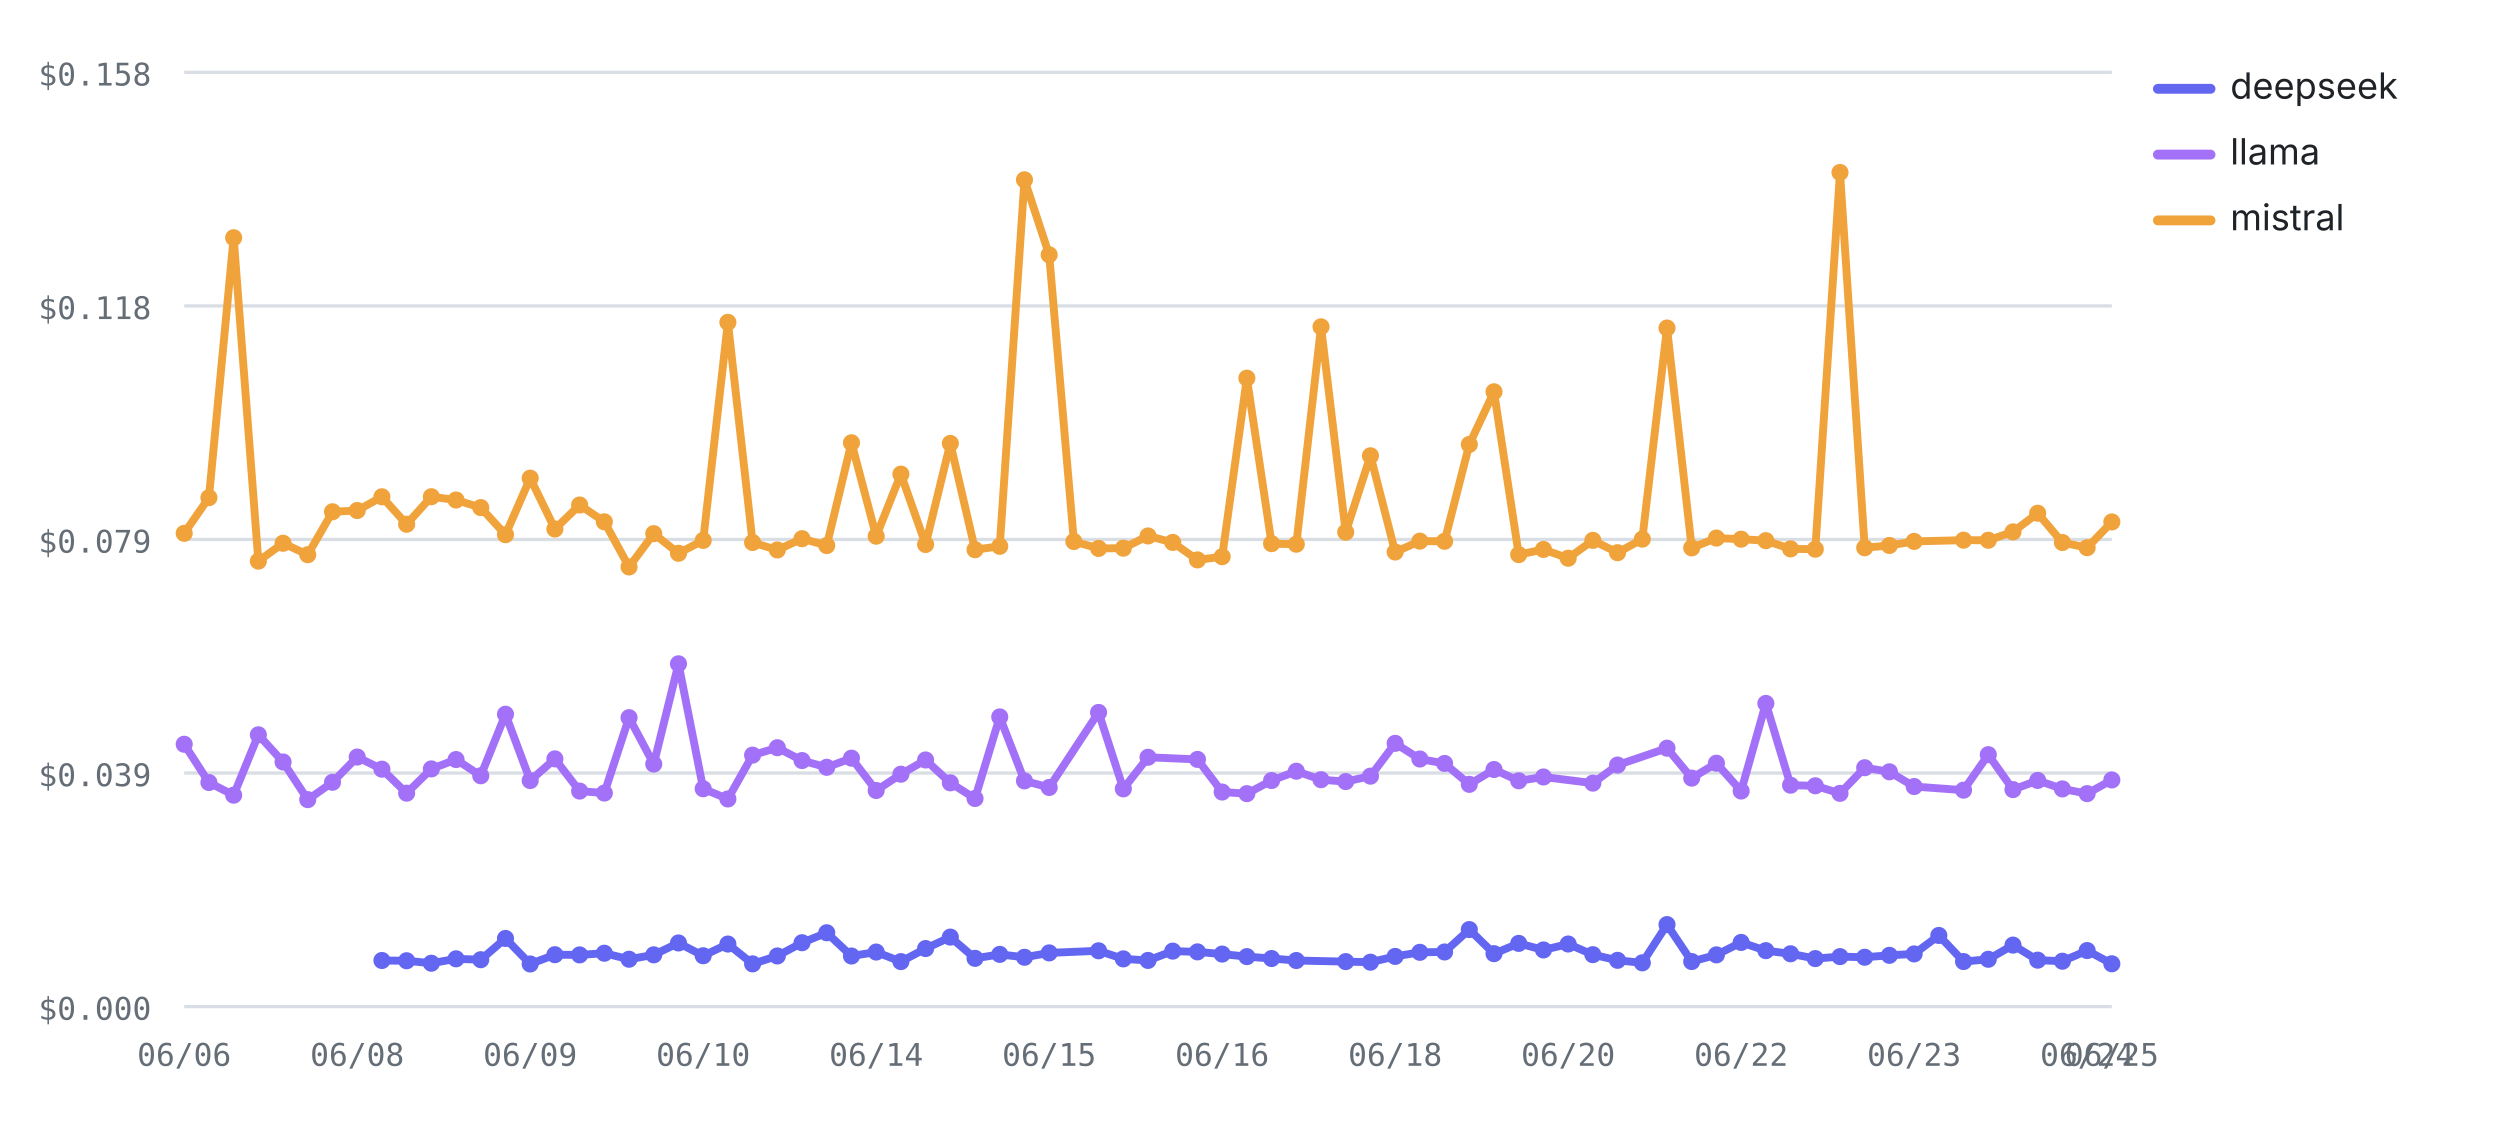
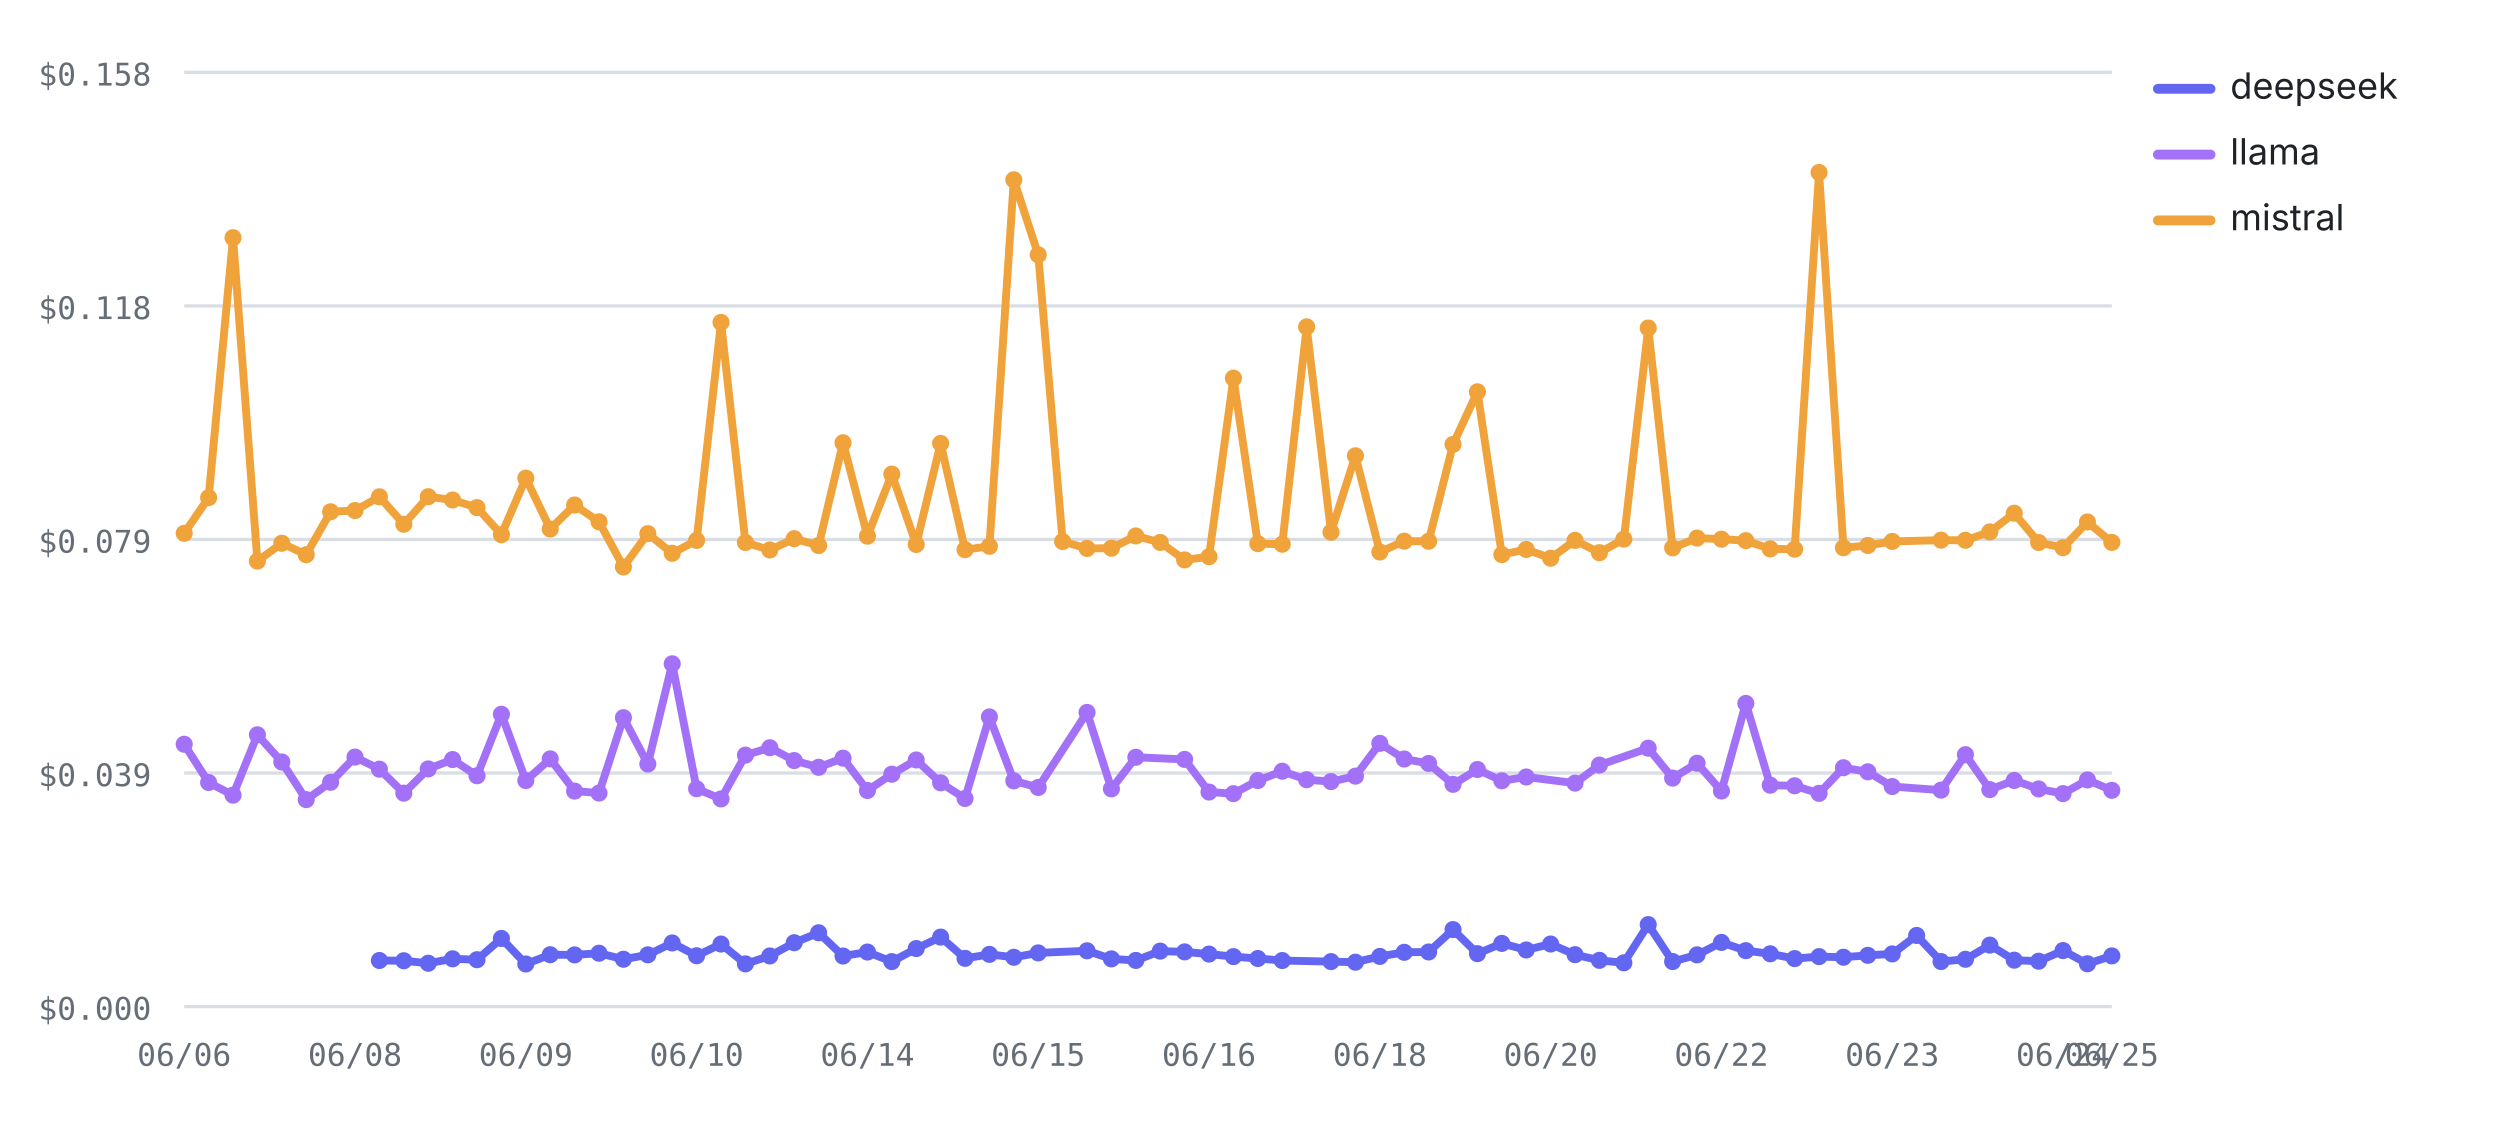
<svg xmlns="http://www.w3.org/2000/svg" viewBox="0 0 760 348" width="760" height="348" role="img" aria-label="Cost per test by provider over runs — mistral highest, deepseek lowest" font-family="-apple-system,BlinkMacSystemFont,'Segoe UI',system-ui,sans-serif">
  <line x1="56" y1="306" x2="642" y2="306" stroke="#d8dee4" stroke-width="1" />
  <text x="46" y="310" font-size="9.5" font-weight="400" text-anchor="end" fill="#656d76" font-family="ui-monospace,SFMono-Regular,Menlo,monospace">$0.000</text>
  <line x1="56" y1="235" x2="642" y2="235" stroke="#d8dee4" stroke-width="1" />
  <text x="46" y="239" font-size="9.5" font-weight="400" text-anchor="end" fill="#656d76" font-family="ui-monospace,SFMono-Regular,Menlo,monospace">$0.039</text>
  <line x1="56" y1="164" x2="642" y2="164" stroke="#d8dee4" stroke-width="1" />
  <text x="46" y="168" font-size="9.5" font-weight="400" text-anchor="end" fill="#656d76" font-family="ui-monospace,SFMono-Regular,Menlo,monospace">$0.079</text>
  <line x1="56" y1="93" x2="642" y2="93" stroke="#d8dee4" stroke-width="1" />
  <text x="46" y="97" font-size="9.5" font-weight="400" text-anchor="end" fill="#656d76" font-family="ui-monospace,SFMono-Regular,Menlo,monospace">$0.118</text>
  <line x1="56" y1="22" x2="642" y2="22" stroke="#d8dee4" stroke-width="1" />
  <text x="46" y="26" font-size="9.5" font-weight="400" text-anchor="end" fill="#656d76" font-family="ui-monospace,SFMono-Regular,Menlo,monospace">$0.158</text>
  <text x="56" y="324" font-size="9.5" font-weight="400" text-anchor="middle" fill="#656d76" font-family="ui-monospace,SFMono-Regular,Menlo,monospace">06/06</text>
-   <text x="108.59" y="324" font-size="9.5" font-weight="400" text-anchor="middle" fill="#656d76" font-family="ui-monospace,SFMono-Regular,Menlo,monospace">06/08</text>
-   <text x="161.18" y="324" font-size="9.5" font-weight="400" text-anchor="middle" fill="#656d76" font-family="ui-monospace,SFMono-Regular,Menlo,monospace">06/09</text>
-   <text x="213.77" y="324" font-size="9.5" font-weight="400" text-anchor="middle" fill="#656d76" font-family="ui-monospace,SFMono-Regular,Menlo,monospace">06/10</text>
-   <text x="266.36" y="324" font-size="9.5" font-weight="400" text-anchor="middle" fill="#656d76" font-family="ui-monospace,SFMono-Regular,Menlo,monospace">06/14</text>
-   <text x="318.95" y="324" font-size="9.5" font-weight="400" text-anchor="middle" fill="#656d76" font-family="ui-monospace,SFMono-Regular,Menlo,monospace">06/15</text>
-   <text x="371.54" y="324" font-size="9.5" font-weight="400" text-anchor="middle" fill="#656d76" font-family="ui-monospace,SFMono-Regular,Menlo,monospace">06/16</text>
-   <text x="424.13" y="324" font-size="9.5" font-weight="400" text-anchor="middle" fill="#656d76" font-family="ui-monospace,SFMono-Regular,Menlo,monospace">06/18</text>
-   <text x="476.72" y="324" font-size="9.5" font-weight="400" text-anchor="middle" fill="#656d76" font-family="ui-monospace,SFMono-Regular,Menlo,monospace">06/20</text>
-   <text x="529.31" y="324" font-size="9.5" font-weight="400" text-anchor="middle" fill="#656d76" font-family="ui-monospace,SFMono-Regular,Menlo,monospace">06/22</text>
-   <text x="581.9" y="324" font-size="9.5" font-weight="400" text-anchor="middle" fill="#656d76" font-family="ui-monospace,SFMono-Regular,Menlo,monospace">06/23</text>
-   <text x="634.49" y="324" font-size="9.5" font-weight="400" text-anchor="middle" fill="#656d76" font-family="ui-monospace,SFMono-Regular,Menlo,monospace">06/24</text>
+   <text x="107.92" y="324" font-size="9.5" font-weight="400" text-anchor="middle" fill="#656d76" font-family="ui-monospace,SFMono-Regular,Menlo,monospace">06/08</text>
+   <text x="159.85" y="324" font-size="9.5" font-weight="400" text-anchor="middle" fill="#656d76" font-family="ui-monospace,SFMono-Regular,Menlo,monospace">06/09</text>
+   <text x="211.77" y="324" font-size="9.5" font-weight="400" text-anchor="middle" fill="#656d76" font-family="ui-monospace,SFMono-Regular,Menlo,monospace">06/10</text>
+   <text x="263.7" y="324" font-size="9.5" font-weight="400" text-anchor="middle" fill="#656d76" font-family="ui-monospace,SFMono-Regular,Menlo,monospace">06/14</text>
+   <text x="315.62" y="324" font-size="9.5" font-weight="400" text-anchor="middle" fill="#656d76" font-family="ui-monospace,SFMono-Regular,Menlo,monospace">06/15</text>
+   <text x="367.54" y="324" font-size="9.5" font-weight="400" text-anchor="middle" fill="#656d76" font-family="ui-monospace,SFMono-Regular,Menlo,monospace">06/16</text>
+   <text x="419.47" y="324" font-size="9.5" font-weight="400" text-anchor="middle" fill="#656d76" font-family="ui-monospace,SFMono-Regular,Menlo,monospace">06/18</text>
+   <text x="471.39" y="324" font-size="9.5" font-weight="400" text-anchor="middle" fill="#656d76" font-family="ui-monospace,SFMono-Regular,Menlo,monospace">06/20</text>
+   <text x="523.32" y="324" font-size="9.5" font-weight="400" text-anchor="middle" fill="#656d76" font-family="ui-monospace,SFMono-Regular,Menlo,monospace">06/22</text>
+   <text x="575.24" y="324" font-size="9.5" font-weight="400" text-anchor="middle" fill="#656d76" font-family="ui-monospace,SFMono-Regular,Menlo,monospace">06/23</text>
+   <text x="627.16" y="324" font-size="9.5" font-weight="400" text-anchor="middle" fill="#656d76" font-family="ui-monospace,SFMono-Regular,Menlo,monospace">06/24</text>
  <text x="642" y="324" font-size="9.5" font-weight="400" text-anchor="middle" fill="#656d76" font-family="ui-monospace,SFMono-Regular,Menlo,monospace">06/25</text>
-   <polyline fill="none" stroke="#6366F1" stroke-width="2.4" stroke-linejoin="round" stroke-linecap="round" points="116.1,291.99 123.62,292.07 131.13,292.82 138.64,291.48 146.15,291.75 153.67,285.29 161.18,293.05 168.69,290.23 176.21,290.29 183.72,289.78 191.23,291.61 198.74,290.27 206.26,286.66 213.77,290.55 221.28,286.99 228.79,293.02 236.31,290.61 243.82,286.59 251.33,283.56 258.85,290.63 266.36,289.42 273.87,292.33 281.38,288.36 288.9,284.88 296.41,291.34 303.92,290.13 311.44,291.01 318.95,289.68 333.97,289.04 341.49,291.5 349,291.97 356.51,289.14 364.03,289.37 371.54,290.04 379.05,290.81 386.56,291.39 394.08,292 409.1,292.33 416.62,292.51 424.13,290.75 431.64,289.5 439.15,289.4 446.67,282.59 454.18,289.91 461.69,286.79 469.21,288.79 476.72,286.98 484.23,290.22 491.74,291.94 499.26,292.7 506.77,281.08 514.28,292.31 521.79,290.28 529.31,286.5 536.82,289 544.33,289.95 551.85,291.41 559.36,290.81 566.87,291 574.38,290.42 581.9,289.99 589.41,284.38 596.92,292.31 604.44,291.62 611.95,287.31 619.46,291.89 626.97,292.21 634.49,288.97 642,292.99" />
-   <circle cx="116.1" cy="291.99" r="2.6" fill="#6366F1" />
-   <circle cx="123.62" cy="292.07" r="2.6" fill="#6366F1" />
-   <circle cx="131.13" cy="292.82" r="2.6" fill="#6366F1" />
-   <circle cx="138.64" cy="291.48" r="2.6" fill="#6366F1" />
-   <circle cx="146.15" cy="291.75" r="2.6" fill="#6366F1" />
-   <circle cx="153.67" cy="285.29" r="2.6" fill="#6366F1" />
-   <circle cx="161.18" cy="293.05" r="2.6" fill="#6366F1" />
-   <circle cx="168.69" cy="290.23" r="2.6" fill="#6366F1" />
-   <circle cx="176.21" cy="290.29" r="2.6" fill="#6366F1" />
-   <circle cx="183.72" cy="289.78" r="2.6" fill="#6366F1" />
-   <circle cx="191.23" cy="291.61" r="2.6" fill="#6366F1" />
-   <circle cx="198.74" cy="290.27" r="2.6" fill="#6366F1" />
-   <circle cx="206.26" cy="286.66" r="2.6" fill="#6366F1" />
-   <circle cx="213.77" cy="290.55" r="2.6" fill="#6366F1" />
-   <circle cx="221.28" cy="286.99" r="2.6" fill="#6366F1" />
-   <circle cx="228.79" cy="293.02" r="2.6" fill="#6366F1" />
-   <circle cx="236.31" cy="290.61" r="2.6" fill="#6366F1" />
-   <circle cx="243.82" cy="286.59" r="2.6" fill="#6366F1" />
-   <circle cx="251.33" cy="283.56" r="2.6" fill="#6366F1" />
-   <circle cx="258.85" cy="290.63" r="2.6" fill="#6366F1" />
-   <circle cx="266.36" cy="289.42" r="2.6" fill="#6366F1" />
-   <circle cx="273.87" cy="292.33" r="2.6" fill="#6366F1" />
-   <circle cx="281.38" cy="288.36" r="2.6" fill="#6366F1" />
-   <circle cx="288.9" cy="284.88" r="2.6" fill="#6366F1" />
-   <circle cx="296.41" cy="291.34" r="2.6" fill="#6366F1" />
-   <circle cx="303.92" cy="290.13" r="2.6" fill="#6366F1" />
-   <circle cx="311.44" cy="291.01" r="2.6" fill="#6366F1" />
-   <circle cx="318.95" cy="289.68" r="2.6" fill="#6366F1" />
-   <circle cx="333.97" cy="289.04" r="2.6" fill="#6366F1" />
-   <circle cx="341.49" cy="291.5" r="2.6" fill="#6366F1" />
-   <circle cx="349" cy="291.97" r="2.6" fill="#6366F1" />
-   <circle cx="356.51" cy="289.14" r="2.6" fill="#6366F1" />
-   <circle cx="364.03" cy="289.37" r="2.6" fill="#6366F1" />
-   <circle cx="371.54" cy="290.04" r="2.6" fill="#6366F1" />
-   <circle cx="379.05" cy="290.81" r="2.6" fill="#6366F1" />
-   <circle cx="386.56" cy="291.39" r="2.6" fill="#6366F1" />
-   <circle cx="394.08" cy="292" r="2.6" fill="#6366F1" />
-   <circle cx="409.1" cy="292.33" r="2.6" fill="#6366F1" />
-   <circle cx="416.62" cy="292.51" r="2.6" fill="#6366F1" />
-   <circle cx="424.13" cy="290.75" r="2.6" fill="#6366F1" />
-   <circle cx="431.64" cy="289.5" r="2.6" fill="#6366F1" />
-   <circle cx="439.15" cy="289.4" r="2.6" fill="#6366F1" />
-   <circle cx="446.67" cy="282.59" r="2.6" fill="#6366F1" />
-   <circle cx="454.18" cy="289.91" r="2.6" fill="#6366F1" />
-   <circle cx="461.69" cy="286.79" r="2.6" fill="#6366F1" />
-   <circle cx="469.21" cy="288.79" r="2.6" fill="#6366F1" />
-   <circle cx="476.72" cy="286.98" r="2.6" fill="#6366F1" />
-   <circle cx="484.23" cy="290.22" r="2.6" fill="#6366F1" />
-   <circle cx="491.74" cy="291.94" r="2.6" fill="#6366F1" />
-   <circle cx="499.26" cy="292.7" r="2.6" fill="#6366F1" />
-   <circle cx="506.77" cy="281.08" r="2.6" fill="#6366F1" />
-   <circle cx="514.28" cy="292.31" r="2.6" fill="#6366F1" />
-   <circle cx="521.79" cy="290.28" r="2.6" fill="#6366F1" />
-   <circle cx="529.31" cy="286.5" r="2.6" fill="#6366F1" />
-   <circle cx="536.82" cy="289" r="2.6" fill="#6366F1" />
-   <circle cx="544.33" cy="289.95" r="2.6" fill="#6366F1" />
-   <circle cx="551.85" cy="291.41" r="2.6" fill="#6366F1" />
-   <circle cx="559.36" cy="290.81" r="2.6" fill="#6366F1" />
-   <circle cx="566.87" cy="291" r="2.6" fill="#6366F1" />
-   <circle cx="574.38" cy="290.42" r="2.6" fill="#6366F1" />
-   <circle cx="581.9" cy="289.99" r="2.6" fill="#6366F1" />
-   <circle cx="589.41" cy="284.38" r="2.6" fill="#6366F1" />
-   <circle cx="596.92" cy="292.31" r="2.6" fill="#6366F1" />
-   <circle cx="604.44" cy="291.62" r="2.6" fill="#6366F1" />
-   <circle cx="611.95" cy="287.31" r="2.6" fill="#6366F1" />
-   <circle cx="619.46" cy="291.89" r="2.6" fill="#6366F1" />
-   <circle cx="626.97" cy="292.21" r="2.6" fill="#6366F1" />
-   <circle cx="634.49" cy="288.97" r="2.6" fill="#6366F1" />
-   <circle cx="642" cy="292.99" r="2.6" fill="#6366F1" />
-   <polyline fill="none" stroke="#A371F7" stroke-width="2.4" stroke-linejoin="round" stroke-linecap="round" points="56,226.25 63.51,237.88 71.03,241.73 78.54,223.38 86.05,231.64 93.56,243.09 101.08,237.81 108.59,230.14 116.1,233.83 123.62,241.12 131.13,233.75 138.64,230.9 146.15,235.83 153.67,217.13 161.18,237.29 168.69,230.7 176.21,240.49 183.72,241.09 191.23,218.17 198.74,232.28 206.26,201.8 213.77,239.78 221.28,242.88 228.79,229.56 236.31,227.31 243.82,231.21 251.33,233.26 258.85,230.48 266.36,240.31 273.87,235.36 281.38,231.03 288.9,237.98 296.41,242.74 303.92,217.94 311.44,237.38 318.95,239.39 333.97,216.58 341.49,239.81 349,230.21 364.03,230.86 371.54,240.78 379.05,241.27 386.56,237.28 394.08,234.45 401.59,237.03 409.1,237.6 416.62,235.95 424.13,225.98 431.64,230.74 439.15,232.09 446.67,238.44 454.18,233.93 461.69,237.36 469.21,236.2 484.23,238.07 491.74,232.58 506.77,227.45 514.28,236.55 521.79,232.02 529.31,240.47 536.82,213.84 544.33,238.7 551.85,238.88 559.36,241.18 566.87,233.39 574.38,234.63 581.9,239.11 596.92,240.21 604.44,229.42 611.95,240.04 619.46,237.25 626.97,239.83 634.49,241.26 642,237.1" />
+   <polyline fill="none" stroke="#6366F1" stroke-width="2.4" stroke-linejoin="round" stroke-linecap="round" points="115.34,291.99 122.76,292.07 130.18,292.82 137.59,291.48 145.01,291.75 152.43,285.29 159.85,293.05 167.27,290.23 174.68,290.29 182.1,289.78 189.52,291.61 196.94,290.27 204.35,286.66 211.77,290.55 219.19,286.99 226.61,293.02 234.03,290.61 241.44,286.59 248.86,283.56 256.28,290.63 263.7,289.42 271.11,292.33 278.53,288.36 285.95,284.88 293.37,291.34 300.78,290.13 308.2,291.01 315.62,289.68 330.46,289.04 337.87,291.5 345.29,291.97 352.71,289.14 360.13,289.37 367.54,290.04 374.96,290.81 382.38,291.39 389.8,292 404.63,292.33 412.05,292.51 419.47,290.75 426.89,289.5 434.3,289.4 441.72,282.59 449.14,289.91 456.56,286.79 463.97,288.79 471.39,286.98 478.81,290.22 486.23,291.94 493.65,292.7 501.06,281.08 508.48,292.31 515.9,290.28 523.32,286.5 530.73,289 538.15,289.95 545.57,291.41 552.99,290.81 560.41,291 567.82,290.42 575.24,289.99 582.66,284.38 590.08,292.31 597.49,291.62 604.91,287.31 612.33,291.89 619.75,292.21 627.16,288.97 634.58,292.99 642,290.59" />
+   <circle cx="115.34" cy="291.99" r="2.6" fill="#6366F1" />
+   <circle cx="122.76" cy="292.07" r="2.6" fill="#6366F1" />
+   <circle cx="130.18" cy="292.82" r="2.6" fill="#6366F1" />
+   <circle cx="137.59" cy="291.48" r="2.6" fill="#6366F1" />
+   <circle cx="145.01" cy="291.75" r="2.6" fill="#6366F1" />
+   <circle cx="152.43" cy="285.29" r="2.6" fill="#6366F1" />
+   <circle cx="159.85" cy="293.05" r="2.6" fill="#6366F1" />
+   <circle cx="167.27" cy="290.23" r="2.6" fill="#6366F1" />
+   <circle cx="174.68" cy="290.29" r="2.6" fill="#6366F1" />
+   <circle cx="182.1" cy="289.78" r="2.6" fill="#6366F1" />
+   <circle cx="189.52" cy="291.61" r="2.6" fill="#6366F1" />
+   <circle cx="196.94" cy="290.27" r="2.6" fill="#6366F1" />
+   <circle cx="204.35" cy="286.66" r="2.6" fill="#6366F1" />
+   <circle cx="211.77" cy="290.55" r="2.6" fill="#6366F1" />
+   <circle cx="219.19" cy="286.99" r="2.6" fill="#6366F1" />
+   <circle cx="226.61" cy="293.02" r="2.6" fill="#6366F1" />
+   <circle cx="234.03" cy="290.61" r="2.6" fill="#6366F1" />
+   <circle cx="241.44" cy="286.59" r="2.6" fill="#6366F1" />
+   <circle cx="248.86" cy="283.56" r="2.6" fill="#6366F1" />
+   <circle cx="256.28" cy="290.63" r="2.6" fill="#6366F1" />
+   <circle cx="263.7" cy="289.42" r="2.6" fill="#6366F1" />
+   <circle cx="271.11" cy="292.33" r="2.6" fill="#6366F1" />
+   <circle cx="278.53" cy="288.36" r="2.6" fill="#6366F1" />
+   <circle cx="285.95" cy="284.88" r="2.6" fill="#6366F1" />
+   <circle cx="293.37" cy="291.34" r="2.6" fill="#6366F1" />
+   <circle cx="300.78" cy="290.13" r="2.6" fill="#6366F1" />
+   <circle cx="308.2" cy="291.01" r="2.6" fill="#6366F1" />
+   <circle cx="315.62" cy="289.68" r="2.6" fill="#6366F1" />
+   <circle cx="330.46" cy="289.04" r="2.6" fill="#6366F1" />
+   <circle cx="337.87" cy="291.5" r="2.6" fill="#6366F1" />
+   <circle cx="345.29" cy="291.97" r="2.6" fill="#6366F1" />
+   <circle cx="352.71" cy="289.14" r="2.6" fill="#6366F1" />
+   <circle cx="360.13" cy="289.37" r="2.6" fill="#6366F1" />
+   <circle cx="367.54" cy="290.04" r="2.6" fill="#6366F1" />
+   <circle cx="374.96" cy="290.81" r="2.6" fill="#6366F1" />
+   <circle cx="382.38" cy="291.39" r="2.6" fill="#6366F1" />
+   <circle cx="389.8" cy="292" r="2.6" fill="#6366F1" />
+   <circle cx="404.63" cy="292.33" r="2.6" fill="#6366F1" />
+   <circle cx="412.05" cy="292.51" r="2.6" fill="#6366F1" />
+   <circle cx="419.47" cy="290.75" r="2.6" fill="#6366F1" />
+   <circle cx="426.89" cy="289.5" r="2.6" fill="#6366F1" />
+   <circle cx="434.3" cy="289.4" r="2.6" fill="#6366F1" />
+   <circle cx="441.72" cy="282.59" r="2.6" fill="#6366F1" />
+   <circle cx="449.14" cy="289.91" r="2.6" fill="#6366F1" />
+   <circle cx="456.56" cy="286.79" r="2.6" fill="#6366F1" />
+   <circle cx="463.97" cy="288.79" r="2.6" fill="#6366F1" />
+   <circle cx="471.39" cy="286.98" r="2.6" fill="#6366F1" />
+   <circle cx="478.81" cy="290.22" r="2.6" fill="#6366F1" />
+   <circle cx="486.23" cy="291.94" r="2.6" fill="#6366F1" />
+   <circle cx="493.65" cy="292.7" r="2.6" fill="#6366F1" />
+   <circle cx="501.06" cy="281.08" r="2.6" fill="#6366F1" />
+   <circle cx="508.48" cy="292.31" r="2.6" fill="#6366F1" />
+   <circle cx="515.9" cy="290.28" r="2.6" fill="#6366F1" />
+   <circle cx="523.32" cy="286.5" r="2.6" fill="#6366F1" />
+   <circle cx="530.73" cy="289" r="2.6" fill="#6366F1" />
+   <circle cx="538.15" cy="289.95" r="2.6" fill="#6366F1" />
+   <circle cx="545.57" cy="291.41" r="2.6" fill="#6366F1" />
+   <circle cx="552.99" cy="290.81" r="2.6" fill="#6366F1" />
+   <circle cx="560.41" cy="291" r="2.6" fill="#6366F1" />
+   <circle cx="567.82" cy="290.42" r="2.6" fill="#6366F1" />
+   <circle cx="575.24" cy="289.99" r="2.6" fill="#6366F1" />
+   <circle cx="582.66" cy="284.38" r="2.6" fill="#6366F1" />
+   <circle cx="590.08" cy="292.31" r="2.6" fill="#6366F1" />
+   <circle cx="597.49" cy="291.62" r="2.6" fill="#6366F1" />
+   <circle cx="604.91" cy="287.31" r="2.6" fill="#6366F1" />
+   <circle cx="612.33" cy="291.89" r="2.6" fill="#6366F1" />
+   <circle cx="619.75" cy="292.21" r="2.6" fill="#6366F1" />
+   <circle cx="627.16" cy="288.97" r="2.6" fill="#6366F1" />
+   <circle cx="634.58" cy="292.99" r="2.6" fill="#6366F1" />
+   <circle cx="642" cy="290.59" r="2.6" fill="#6366F1" />
+   <polyline fill="none" stroke="#A371F7" stroke-width="2.4" stroke-linejoin="round" stroke-linecap="round" points="56,226.25 63.42,237.88 70.84,241.73 78.25,223.38 85.67,231.64 93.09,243.09 100.51,237.81 107.92,230.14 115.34,233.83 122.76,241.12 130.18,233.75 137.59,230.9 145.01,235.83 152.43,217.13 159.85,237.29 167.27,230.7 174.68,240.49 182.1,241.09 189.52,218.17 196.94,232.28 204.35,201.8 211.77,239.78 219.19,242.88 226.61,229.56 234.03,227.31 241.44,231.21 248.86,233.26 256.28,230.48 263.7,240.31 271.11,235.36 278.53,231.03 285.95,237.98 293.37,242.74 300.78,217.94 308.2,237.38 315.62,239.39 330.46,216.58 337.87,239.81 345.29,230.21 360.13,230.86 367.54,240.78 374.96,241.27 382.38,237.28 389.8,234.45 397.22,237.03 404.63,237.6 412.05,235.95 419.47,225.98 426.89,230.74 434.3,232.09 441.72,238.44 449.14,233.93 456.56,237.36 463.97,236.2 478.81,238.07 486.23,232.58 501.06,227.45 508.48,236.55 515.9,232.02 523.32,240.47 530.73,213.84 538.15,238.7 545.57,238.88 552.99,241.18 560.41,233.39 567.82,234.63 575.24,239.11 590.08,240.21 597.49,229.42 604.91,240.04 612.33,237.25 619.75,239.83 627.16,241.26 634.58,237.1 642,240.26" />
  <circle cx="56" cy="226.25" r="2.6" fill="#A371F7" />
-   <circle cx="63.51" cy="237.88" r="2.6" fill="#A371F7" />
-   <circle cx="71.03" cy="241.73" r="2.6" fill="#A371F7" />
-   <circle cx="78.54" cy="223.38" r="2.6" fill="#A371F7" />
-   <circle cx="86.05" cy="231.64" r="2.6" fill="#A371F7" />
-   <circle cx="93.56" cy="243.09" r="2.6" fill="#A371F7" />
-   <circle cx="101.08" cy="237.81" r="2.6" fill="#A371F7" />
-   <circle cx="108.59" cy="230.14" r="2.6" fill="#A371F7" />
-   <circle cx="116.1" cy="233.83" r="2.6" fill="#A371F7" />
-   <circle cx="123.62" cy="241.12" r="2.6" fill="#A371F7" />
-   <circle cx="131.13" cy="233.75" r="2.6" fill="#A371F7" />
-   <circle cx="138.64" cy="230.9" r="2.6" fill="#A371F7" />
-   <circle cx="146.15" cy="235.83" r="2.6" fill="#A371F7" />
-   <circle cx="153.67" cy="217.13" r="2.6" fill="#A371F7" />
-   <circle cx="161.18" cy="237.29" r="2.6" fill="#A371F7" />
-   <circle cx="168.69" cy="230.7" r="2.6" fill="#A371F7" />
-   <circle cx="176.21" cy="240.49" r="2.6" fill="#A371F7" />
-   <circle cx="183.72" cy="241.09" r="2.6" fill="#A371F7" />
-   <circle cx="191.23" cy="218.17" r="2.6" fill="#A371F7" />
-   <circle cx="198.74" cy="232.28" r="2.6" fill="#A371F7" />
-   <circle cx="206.26" cy="201.8" r="2.6" fill="#A371F7" />
-   <circle cx="213.77" cy="239.78" r="2.6" fill="#A371F7" />
-   <circle cx="221.28" cy="242.88" r="2.6" fill="#A371F7" />
-   <circle cx="228.79" cy="229.56" r="2.6" fill="#A371F7" />
-   <circle cx="236.31" cy="227.31" r="2.6" fill="#A371F7" />
-   <circle cx="243.82" cy="231.21" r="2.6" fill="#A371F7" />
-   <circle cx="251.33" cy="233.26" r="2.6" fill="#A371F7" />
-   <circle cx="258.85" cy="230.48" r="2.6" fill="#A371F7" />
-   <circle cx="266.36" cy="240.31" r="2.6" fill="#A371F7" />
-   <circle cx="273.87" cy="235.36" r="2.6" fill="#A371F7" />
-   <circle cx="281.38" cy="231.03" r="2.6" fill="#A371F7" />
-   <circle cx="288.9" cy="237.98" r="2.6" fill="#A371F7" />
-   <circle cx="296.41" cy="242.74" r="2.6" fill="#A371F7" />
-   <circle cx="303.92" cy="217.94" r="2.6" fill="#A371F7" />
-   <circle cx="311.44" cy="237.38" r="2.6" fill="#A371F7" />
-   <circle cx="318.95" cy="239.39" r="2.6" fill="#A371F7" />
-   <circle cx="333.97" cy="216.58" r="2.6" fill="#A371F7" />
-   <circle cx="341.49" cy="239.81" r="2.6" fill="#A371F7" />
-   <circle cx="349" cy="230.21" r="2.6" fill="#A371F7" />
-   <circle cx="364.03" cy="230.86" r="2.6" fill="#A371F7" />
-   <circle cx="371.54" cy="240.78" r="2.6" fill="#A371F7" />
-   <circle cx="379.05" cy="241.27" r="2.6" fill="#A371F7" />
-   <circle cx="386.56" cy="237.28" r="2.6" fill="#A371F7" />
-   <circle cx="394.08" cy="234.45" r="2.6" fill="#A371F7" />
-   <circle cx="401.59" cy="237.03" r="2.6" fill="#A371F7" />
-   <circle cx="409.1" cy="237.6" r="2.6" fill="#A371F7" />
-   <circle cx="416.62" cy="235.95" r="2.6" fill="#A371F7" />
-   <circle cx="424.13" cy="225.98" r="2.6" fill="#A371F7" />
-   <circle cx="431.64" cy="230.74" r="2.6" fill="#A371F7" />
-   <circle cx="439.15" cy="232.09" r="2.6" fill="#A371F7" />
-   <circle cx="446.67" cy="238.44" r="2.6" fill="#A371F7" />
-   <circle cx="454.18" cy="233.93" r="2.6" fill="#A371F7" />
-   <circle cx="461.69" cy="237.36" r="2.6" fill="#A371F7" />
-   <circle cx="469.21" cy="236.2" r="2.6" fill="#A371F7" />
-   <circle cx="484.23" cy="238.07" r="2.6" fill="#A371F7" />
-   <circle cx="491.74" cy="232.58" r="2.6" fill="#A371F7" />
-   <circle cx="506.77" cy="227.45" r="2.6" fill="#A371F7" />
-   <circle cx="514.28" cy="236.55" r="2.6" fill="#A371F7" />
-   <circle cx="521.79" cy="232.02" r="2.6" fill="#A371F7" />
-   <circle cx="529.31" cy="240.47" r="2.6" fill="#A371F7" />
-   <circle cx="536.82" cy="213.84" r="2.6" fill="#A371F7" />
-   <circle cx="544.33" cy="238.7" r="2.6" fill="#A371F7" />
-   <circle cx="551.85" cy="238.88" r="2.6" fill="#A371F7" />
-   <circle cx="559.36" cy="241.18" r="2.6" fill="#A371F7" />
-   <circle cx="566.87" cy="233.39" r="2.6" fill="#A371F7" />
-   <circle cx="574.38" cy="234.63" r="2.6" fill="#A371F7" />
-   <circle cx="581.9" cy="239.11" r="2.6" fill="#A371F7" />
-   <circle cx="596.92" cy="240.21" r="2.6" fill="#A371F7" />
-   <circle cx="604.44" cy="229.42" r="2.6" fill="#A371F7" />
-   <circle cx="611.95" cy="240.04" r="2.6" fill="#A371F7" />
-   <circle cx="619.46" cy="237.25" r="2.6" fill="#A371F7" />
-   <circle cx="626.97" cy="239.83" r="2.6" fill="#A371F7" />
-   <circle cx="634.49" cy="241.26" r="2.6" fill="#A371F7" />
-   <circle cx="642" cy="237.1" r="2.6" fill="#A371F7" />
-   <polyline fill="none" stroke="#F0A23B" stroke-width="2.4" stroke-linejoin="round" stroke-linecap="round" points="56,162.13 63.51,151.29 71.03,72.27 78.54,170.58 86.05,165.15 93.56,168.63 101.08,155.58 108.59,155.2 116.1,151.03 123.62,159.37 131.13,151 138.64,152 146.15,154.31 153.67,162.54 161.18,145.36 168.69,160.82 176.21,153.52 183.72,158.63 191.23,172.35 198.74,162.23 206.26,168.2 213.77,164.28 221.28,98 228.79,164.92 236.31,167.19 243.82,163.76 251.33,165.84 258.85,134.6 266.36,163 273.87,144.13 281.38,165.52 288.9,134.8 296.41,167.11 303.92,166.07 311.44,54.66 318.95,77.46 326.46,164.62 333.97,166.72 341.49,166.65 349,162.93 356.51,164.9 364.03,170.21 371.54,169.23 379.05,114.96 386.56,165.27 394.08,165.44 401.59,99.36 409.1,161.79 416.62,138.56 424.13,167.81 431.64,164.51 439.15,164.55 446.67,135.11 454.18,119.1 461.69,168.6 469.21,167.03 476.72,169.7 484.23,164.27 491.74,168.02 499.26,163.89 506.77,99.72 514.28,166.55 521.79,163.57 529.31,163.91 536.82,164.36 544.33,166.86 551.85,166.95 559.36,52.43 566.87,166.52 574.38,165.82 581.9,164.59 596.92,164.21 604.44,164.24 611.95,161.69 619.46,156.02 626.97,164.92 634.49,166.5 642,158.67" />
+   <circle cx="63.42" cy="237.88" r="2.6" fill="#A371F7" />
+   <circle cx="70.84" cy="241.73" r="2.6" fill="#A371F7" />
+   <circle cx="78.25" cy="223.38" r="2.6" fill="#A371F7" />
+   <circle cx="85.67" cy="231.64" r="2.6" fill="#A371F7" />
+   <circle cx="93.09" cy="243.09" r="2.6" fill="#A371F7" />
+   <circle cx="100.51" cy="237.81" r="2.6" fill="#A371F7" />
+   <circle cx="107.92" cy="230.14" r="2.6" fill="#A371F7" />
+   <circle cx="115.34" cy="233.83" r="2.6" fill="#A371F7" />
+   <circle cx="122.76" cy="241.12" r="2.6" fill="#A371F7" />
+   <circle cx="130.18" cy="233.75" r="2.6" fill="#A371F7" />
+   <circle cx="137.59" cy="230.9" r="2.6" fill="#A371F7" />
+   <circle cx="145.01" cy="235.83" r="2.6" fill="#A371F7" />
+   <circle cx="152.43" cy="217.13" r="2.6" fill="#A371F7" />
+   <circle cx="159.85" cy="237.29" r="2.6" fill="#A371F7" />
+   <circle cx="167.27" cy="230.7" r="2.6" fill="#A371F7" />
+   <circle cx="174.68" cy="240.49" r="2.6" fill="#A371F7" />
+   <circle cx="182.1" cy="241.09" r="2.6" fill="#A371F7" />
+   <circle cx="189.52" cy="218.17" r="2.6" fill="#A371F7" />
+   <circle cx="196.94" cy="232.28" r="2.6" fill="#A371F7" />
+   <circle cx="204.35" cy="201.8" r="2.6" fill="#A371F7" />
+   <circle cx="211.77" cy="239.78" r="2.6" fill="#A371F7" />
+   <circle cx="219.19" cy="242.88" r="2.6" fill="#A371F7" />
+   <circle cx="226.61" cy="229.56" r="2.6" fill="#A371F7" />
+   <circle cx="234.03" cy="227.31" r="2.6" fill="#A371F7" />
+   <circle cx="241.44" cy="231.21" r="2.6" fill="#A371F7" />
+   <circle cx="248.86" cy="233.26" r="2.6" fill="#A371F7" />
+   <circle cx="256.28" cy="230.48" r="2.6" fill="#A371F7" />
+   <circle cx="263.7" cy="240.31" r="2.6" fill="#A371F7" />
+   <circle cx="271.11" cy="235.36" r="2.6" fill="#A371F7" />
+   <circle cx="278.53" cy="231.03" r="2.6" fill="#A371F7" />
+   <circle cx="285.95" cy="237.98" r="2.6" fill="#A371F7" />
+   <circle cx="293.37" cy="242.74" r="2.6" fill="#A371F7" />
+   <circle cx="300.78" cy="217.94" r="2.6" fill="#A371F7" />
+   <circle cx="308.2" cy="237.38" r="2.6" fill="#A371F7" />
+   <circle cx="315.62" cy="239.39" r="2.6" fill="#A371F7" />
+   <circle cx="330.46" cy="216.58" r="2.6" fill="#A371F7" />
+   <circle cx="337.87" cy="239.81" r="2.6" fill="#A371F7" />
+   <circle cx="345.29" cy="230.21" r="2.6" fill="#A371F7" />
+   <circle cx="360.13" cy="230.86" r="2.6" fill="#A371F7" />
+   <circle cx="367.54" cy="240.78" r="2.6" fill="#A371F7" />
+   <circle cx="374.96" cy="241.27" r="2.6" fill="#A371F7" />
+   <circle cx="382.38" cy="237.28" r="2.6" fill="#A371F7" />
+   <circle cx="389.8" cy="234.45" r="2.6" fill="#A371F7" />
+   <circle cx="397.22" cy="237.03" r="2.6" fill="#A371F7" />
+   <circle cx="404.63" cy="237.6" r="2.6" fill="#A371F7" />
+   <circle cx="412.05" cy="235.95" r="2.6" fill="#A371F7" />
+   <circle cx="419.47" cy="225.98" r="2.6" fill="#A371F7" />
+   <circle cx="426.89" cy="230.74" r="2.6" fill="#A371F7" />
+   <circle cx="434.3" cy="232.09" r="2.6" fill="#A371F7" />
+   <circle cx="441.72" cy="238.44" r="2.6" fill="#A371F7" />
+   <circle cx="449.14" cy="233.93" r="2.6" fill="#A371F7" />
+   <circle cx="456.56" cy="237.36" r="2.6" fill="#A371F7" />
+   <circle cx="463.97" cy="236.2" r="2.6" fill="#A371F7" />
+   <circle cx="478.81" cy="238.07" r="2.6" fill="#A371F7" />
+   <circle cx="486.23" cy="232.58" r="2.6" fill="#A371F7" />
+   <circle cx="501.06" cy="227.45" r="2.6" fill="#A371F7" />
+   <circle cx="508.48" cy="236.55" r="2.6" fill="#A371F7" />
+   <circle cx="515.9" cy="232.02" r="2.6" fill="#A371F7" />
+   <circle cx="523.32" cy="240.47" r="2.6" fill="#A371F7" />
+   <circle cx="530.73" cy="213.84" r="2.6" fill="#A371F7" />
+   <circle cx="538.15" cy="238.7" r="2.6" fill="#A371F7" />
+   <circle cx="545.57" cy="238.88" r="2.6" fill="#A371F7" />
+   <circle cx="552.99" cy="241.18" r="2.6" fill="#A371F7" />
+   <circle cx="560.41" cy="233.39" r="2.6" fill="#A371F7" />
+   <circle cx="567.82" cy="234.63" r="2.6" fill="#A371F7" />
+   <circle cx="575.24" cy="239.11" r="2.6" fill="#A371F7" />
+   <circle cx="590.08" cy="240.21" r="2.6" fill="#A371F7" />
+   <circle cx="597.49" cy="229.42" r="2.6" fill="#A371F7" />
+   <circle cx="604.91" cy="240.04" r="2.6" fill="#A371F7" />
+   <circle cx="612.33" cy="237.25" r="2.6" fill="#A371F7" />
+   <circle cx="619.75" cy="239.83" r="2.6" fill="#A371F7" />
+   <circle cx="627.16" cy="241.26" r="2.6" fill="#A371F7" />
+   <circle cx="634.58" cy="237.1" r="2.6" fill="#A371F7" />
+   <circle cx="642" cy="240.26" r="2.6" fill="#A371F7" />
+   <polyline fill="none" stroke="#F0A23B" stroke-width="2.4" stroke-linejoin="round" stroke-linecap="round" points="56,162.13 63.42,151.29 70.84,72.27 78.25,170.58 85.67,165.15 93.09,168.63 100.51,155.58 107.92,155.2 115.34,151.03 122.76,159.37 130.18,151 137.59,152 145.01,154.31 152.43,162.54 159.85,145.36 167.27,160.82 174.68,153.52 182.1,158.63 189.52,172.35 196.94,162.23 204.35,168.2 211.77,164.28 219.19,98 226.61,164.92 234.03,167.19 241.44,163.76 248.86,165.84 256.28,134.6 263.7,163 271.11,144.13 278.53,165.52 285.95,134.8 293.37,167.11 300.78,166.07 308.2,54.66 315.62,77.46 323.04,164.62 330.46,166.72 337.87,166.65 345.29,162.93 352.71,164.9 360.13,170.21 367.54,169.23 374.96,114.96 382.38,165.27 389.8,165.44 397.22,99.36 404.63,161.79 412.05,138.56 419.47,167.81 426.89,164.51 434.3,164.55 441.72,135.11 449.14,119.1 456.56,168.6 463.97,167.03 471.39,169.7 478.81,164.27 486.23,168.02 493.65,163.89 501.06,99.72 508.48,166.55 515.9,163.57 523.32,163.91 530.73,164.36 538.15,166.86 545.57,166.95 552.99,52.43 560.41,166.52 567.82,165.82 575.24,164.59 590.08,164.21 597.49,164.24 604.91,161.69 612.33,156.02 619.75,164.92 627.16,166.5 634.58,158.67 642,164.89" />
  <circle cx="56" cy="162.13" r="2.6" fill="#F0A23B" />
-   <circle cx="63.51" cy="151.29" r="2.6" fill="#F0A23B" />
-   <circle cx="71.03" cy="72.27" r="2.6" fill="#F0A23B" />
-   <circle cx="78.54" cy="170.58" r="2.6" fill="#F0A23B" />
-   <circle cx="86.05" cy="165.15" r="2.6" fill="#F0A23B" />
-   <circle cx="93.56" cy="168.63" r="2.6" fill="#F0A23B" />
-   <circle cx="101.08" cy="155.58" r="2.6" fill="#F0A23B" />
-   <circle cx="108.59" cy="155.2" r="2.6" fill="#F0A23B" />
-   <circle cx="116.1" cy="151.03" r="2.6" fill="#F0A23B" />
-   <circle cx="123.62" cy="159.37" r="2.6" fill="#F0A23B" />
-   <circle cx="131.13" cy="151" r="2.6" fill="#F0A23B" />
-   <circle cx="138.64" cy="152" r="2.6" fill="#F0A23B" />
-   <circle cx="146.15" cy="154.31" r="2.6" fill="#F0A23B" />
-   <circle cx="153.67" cy="162.54" r="2.6" fill="#F0A23B" />
-   <circle cx="161.18" cy="145.36" r="2.6" fill="#F0A23B" />
-   <circle cx="168.69" cy="160.82" r="2.6" fill="#F0A23B" />
-   <circle cx="176.21" cy="153.52" r="2.6" fill="#F0A23B" />
-   <circle cx="183.72" cy="158.63" r="2.6" fill="#F0A23B" />
-   <circle cx="191.23" cy="172.35" r="2.6" fill="#F0A23B" />
-   <circle cx="198.74" cy="162.23" r="2.6" fill="#F0A23B" />
-   <circle cx="206.26" cy="168.2" r="2.6" fill="#F0A23B" />
-   <circle cx="213.77" cy="164.28" r="2.6" fill="#F0A23B" />
-   <circle cx="221.28" cy="98" r="2.6" fill="#F0A23B" />
-   <circle cx="228.79" cy="164.92" r="2.6" fill="#F0A23B" />
-   <circle cx="236.31" cy="167.19" r="2.6" fill="#F0A23B" />
-   <circle cx="243.82" cy="163.76" r="2.6" fill="#F0A23B" />
-   <circle cx="251.33" cy="165.84" r="2.6" fill="#F0A23B" />
-   <circle cx="258.85" cy="134.6" r="2.6" fill="#F0A23B" />
-   <circle cx="266.36" cy="163" r="2.6" fill="#F0A23B" />
-   <circle cx="273.87" cy="144.13" r="2.6" fill="#F0A23B" />
-   <circle cx="281.38" cy="165.52" r="2.6" fill="#F0A23B" />
-   <circle cx="288.9" cy="134.8" r="2.6" fill="#F0A23B" />
-   <circle cx="296.41" cy="167.11" r="2.6" fill="#F0A23B" />
-   <circle cx="303.92" cy="166.07" r="2.6" fill="#F0A23B" />
-   <circle cx="311.44" cy="54.66" r="2.6" fill="#F0A23B" />
-   <circle cx="318.95" cy="77.46" r="2.6" fill="#F0A23B" />
-   <circle cx="326.46" cy="164.62" r="2.6" fill="#F0A23B" />
-   <circle cx="333.97" cy="166.72" r="2.6" fill="#F0A23B" />
-   <circle cx="341.49" cy="166.65" r="2.6" fill="#F0A23B" />
-   <circle cx="349" cy="162.93" r="2.6" fill="#F0A23B" />
-   <circle cx="356.51" cy="164.9" r="2.6" fill="#F0A23B" />
-   <circle cx="364.03" cy="170.21" r="2.6" fill="#F0A23B" />
-   <circle cx="371.54" cy="169.23" r="2.6" fill="#F0A23B" />
-   <circle cx="379.05" cy="114.96" r="2.6" fill="#F0A23B" />
-   <circle cx="386.56" cy="165.27" r="2.6" fill="#F0A23B" />
-   <circle cx="394.08" cy="165.44" r="2.6" fill="#F0A23B" />
-   <circle cx="401.59" cy="99.36" r="2.6" fill="#F0A23B" />
-   <circle cx="409.1" cy="161.79" r="2.6" fill="#F0A23B" />
-   <circle cx="416.62" cy="138.56" r="2.6" fill="#F0A23B" />
-   <circle cx="424.13" cy="167.81" r="2.6" fill="#F0A23B" />
-   <circle cx="431.64" cy="164.51" r="2.6" fill="#F0A23B" />
-   <circle cx="439.15" cy="164.55" r="2.6" fill="#F0A23B" />
-   <circle cx="446.67" cy="135.11" r="2.6" fill="#F0A23B" />
-   <circle cx="454.18" cy="119.1" r="2.6" fill="#F0A23B" />
-   <circle cx="461.69" cy="168.6" r="2.6" fill="#F0A23B" />
-   <circle cx="469.21" cy="167.03" r="2.6" fill="#F0A23B" />
-   <circle cx="476.72" cy="169.7" r="2.6" fill="#F0A23B" />
-   <circle cx="484.23" cy="164.27" r="2.6" fill="#F0A23B" />
-   <circle cx="491.74" cy="168.02" r="2.6" fill="#F0A23B" />
-   <circle cx="499.26" cy="163.89" r="2.6" fill="#F0A23B" />
-   <circle cx="506.77" cy="99.72" r="2.6" fill="#F0A23B" />
-   <circle cx="514.28" cy="166.55" r="2.6" fill="#F0A23B" />
-   <circle cx="521.79" cy="163.57" r="2.6" fill="#F0A23B" />
-   <circle cx="529.31" cy="163.91" r="2.6" fill="#F0A23B" />
-   <circle cx="536.82" cy="164.36" r="2.6" fill="#F0A23B" />
-   <circle cx="544.33" cy="166.86" r="2.6" fill="#F0A23B" />
-   <circle cx="551.85" cy="166.95" r="2.6" fill="#F0A23B" />
-   <circle cx="559.36" cy="52.43" r="2.6" fill="#F0A23B" />
-   <circle cx="566.87" cy="166.52" r="2.6" fill="#F0A23B" />
-   <circle cx="574.38" cy="165.82" r="2.6" fill="#F0A23B" />
-   <circle cx="581.9" cy="164.59" r="2.6" fill="#F0A23B" />
-   <circle cx="596.92" cy="164.21" r="2.6" fill="#F0A23B" />
-   <circle cx="604.44" cy="164.24" r="2.6" fill="#F0A23B" />
-   <circle cx="611.95" cy="161.69" r="2.6" fill="#F0A23B" />
-   <circle cx="619.46" cy="156.02" r="2.6" fill="#F0A23B" />
-   <circle cx="626.97" cy="164.92" r="2.6" fill="#F0A23B" />
-   <circle cx="634.49" cy="166.5" r="2.6" fill="#F0A23B" />
-   <circle cx="642" cy="158.67" r="2.6" fill="#F0A23B" />
+   <circle cx="63.42" cy="151.29" r="2.6" fill="#F0A23B" />
+   <circle cx="70.84" cy="72.27" r="2.6" fill="#F0A23B" />
+   <circle cx="78.25" cy="170.58" r="2.6" fill="#F0A23B" />
+   <circle cx="85.67" cy="165.15" r="2.6" fill="#F0A23B" />
+   <circle cx="93.09" cy="168.63" r="2.6" fill="#F0A23B" />
+   <circle cx="100.51" cy="155.58" r="2.6" fill="#F0A23B" />
+   <circle cx="107.92" cy="155.2" r="2.6" fill="#F0A23B" />
+   <circle cx="115.34" cy="151.03" r="2.6" fill="#F0A23B" />
+   <circle cx="122.76" cy="159.37" r="2.6" fill="#F0A23B" />
+   <circle cx="130.18" cy="151" r="2.6" fill="#F0A23B" />
+   <circle cx="137.59" cy="152" r="2.6" fill="#F0A23B" />
+   <circle cx="145.01" cy="154.31" r="2.6" fill="#F0A23B" />
+   <circle cx="152.43" cy="162.54" r="2.6" fill="#F0A23B" />
+   <circle cx="159.85" cy="145.36" r="2.6" fill="#F0A23B" />
+   <circle cx="167.27" cy="160.82" r="2.6" fill="#F0A23B" />
+   <circle cx="174.68" cy="153.52" r="2.6" fill="#F0A23B" />
+   <circle cx="182.1" cy="158.63" r="2.6" fill="#F0A23B" />
+   <circle cx="189.52" cy="172.35" r="2.6" fill="#F0A23B" />
+   <circle cx="196.94" cy="162.23" r="2.6" fill="#F0A23B" />
+   <circle cx="204.35" cy="168.2" r="2.6" fill="#F0A23B" />
+   <circle cx="211.77" cy="164.28" r="2.6" fill="#F0A23B" />
+   <circle cx="219.19" cy="98" r="2.6" fill="#F0A23B" />
+   <circle cx="226.61" cy="164.92" r="2.6" fill="#F0A23B" />
+   <circle cx="234.03" cy="167.19" r="2.6" fill="#F0A23B" />
+   <circle cx="241.44" cy="163.76" r="2.6" fill="#F0A23B" />
+   <circle cx="248.86" cy="165.84" r="2.6" fill="#F0A23B" />
+   <circle cx="256.28" cy="134.6" r="2.6" fill="#F0A23B" />
+   <circle cx="263.7" cy="163" r="2.6" fill="#F0A23B" />
+   <circle cx="271.11" cy="144.13" r="2.6" fill="#F0A23B" />
+   <circle cx="278.53" cy="165.52" r="2.6" fill="#F0A23B" />
+   <circle cx="285.95" cy="134.8" r="2.6" fill="#F0A23B" />
+   <circle cx="293.37" cy="167.11" r="2.6" fill="#F0A23B" />
+   <circle cx="300.78" cy="166.07" r="2.6" fill="#F0A23B" />
+   <circle cx="308.2" cy="54.66" r="2.6" fill="#F0A23B" />
+   <circle cx="315.62" cy="77.46" r="2.6" fill="#F0A23B" />
+   <circle cx="323.04" cy="164.62" r="2.6" fill="#F0A23B" />
+   <circle cx="330.46" cy="166.72" r="2.6" fill="#F0A23B" />
+   <circle cx="337.87" cy="166.65" r="2.6" fill="#F0A23B" />
+   <circle cx="345.29" cy="162.93" r="2.6" fill="#F0A23B" />
+   <circle cx="352.71" cy="164.9" r="2.6" fill="#F0A23B" />
+   <circle cx="360.13" cy="170.21" r="2.6" fill="#F0A23B" />
+   <circle cx="367.54" cy="169.23" r="2.6" fill="#F0A23B" />
+   <circle cx="374.96" cy="114.96" r="2.6" fill="#F0A23B" />
+   <circle cx="382.38" cy="165.27" r="2.6" fill="#F0A23B" />
+   <circle cx="389.8" cy="165.44" r="2.6" fill="#F0A23B" />
+   <circle cx="397.22" cy="99.36" r="2.6" fill="#F0A23B" />
+   <circle cx="404.63" cy="161.79" r="2.6" fill="#F0A23B" />
+   <circle cx="412.05" cy="138.56" r="2.6" fill="#F0A23B" />
+   <circle cx="419.47" cy="167.81" r="2.6" fill="#F0A23B" />
+   <circle cx="426.89" cy="164.51" r="2.6" fill="#F0A23B" />
+   <circle cx="434.3" cy="164.55" r="2.6" fill="#F0A23B" />
+   <circle cx="441.72" cy="135.11" r="2.6" fill="#F0A23B" />
+   <circle cx="449.14" cy="119.1" r="2.6" fill="#F0A23B" />
+   <circle cx="456.56" cy="168.6" r="2.6" fill="#F0A23B" />
+   <circle cx="463.97" cy="167.03" r="2.6" fill="#F0A23B" />
+   <circle cx="471.39" cy="169.7" r="2.6" fill="#F0A23B" />
+   <circle cx="478.81" cy="164.27" r="2.6" fill="#F0A23B" />
+   <circle cx="486.23" cy="168.02" r="2.6" fill="#F0A23B" />
+   <circle cx="493.65" cy="163.89" r="2.6" fill="#F0A23B" />
+   <circle cx="501.06" cy="99.72" r="2.6" fill="#F0A23B" />
+   <circle cx="508.48" cy="166.55" r="2.6" fill="#F0A23B" />
+   <circle cx="515.9" cy="163.57" r="2.6" fill="#F0A23B" />
+   <circle cx="523.32" cy="163.91" r="2.6" fill="#F0A23B" />
+   <circle cx="530.73" cy="164.36" r="2.6" fill="#F0A23B" />
+   <circle cx="538.15" cy="166.86" r="2.6" fill="#F0A23B" />
+   <circle cx="545.57" cy="166.95" r="2.6" fill="#F0A23B" />
+   <circle cx="552.99" cy="52.43" r="2.6" fill="#F0A23B" />
+   <circle cx="560.41" cy="166.52" r="2.6" fill="#F0A23B" />
+   <circle cx="567.82" cy="165.82" r="2.6" fill="#F0A23B" />
+   <circle cx="575.24" cy="164.59" r="2.6" fill="#F0A23B" />
+   <circle cx="590.08" cy="164.21" r="2.6" fill="#F0A23B" />
+   <circle cx="597.49" cy="164.24" r="2.6" fill="#F0A23B" />
+   <circle cx="604.91" cy="161.69" r="2.6" fill="#F0A23B" />
+   <circle cx="612.33" cy="156.02" r="2.6" fill="#F0A23B" />
+   <circle cx="619.75" cy="164.92" r="2.6" fill="#F0A23B" />
+   <circle cx="627.16" cy="166.5" r="2.6" fill="#F0A23B" />
+   <circle cx="634.58" cy="158.67" r="2.6" fill="#F0A23B" />
+   <circle cx="642" cy="164.89" r="2.6" fill="#F0A23B" />
  <line x1="656" y1="27" x2="672" y2="27" stroke="#6366F1" stroke-width="3" stroke-linecap="round" />
  <text x="678" y="30" font-size="11" font-weight="400" text-anchor="start" fill="#1f2328">deepseek</text>
  <line x1="656" y1="47" x2="672" y2="47" stroke="#A371F7" stroke-width="3" stroke-linecap="round" />
  <text x="678" y="50" font-size="11" font-weight="400" text-anchor="start" fill="#1f2328">llama</text>
  <line x1="656" y1="67" x2="672" y2="67" stroke="#F0A23B" stroke-width="3" stroke-linecap="round" />
  <text x="678" y="70" font-size="11" font-weight="400" text-anchor="start" fill="#1f2328">mistral</text>
</svg>
